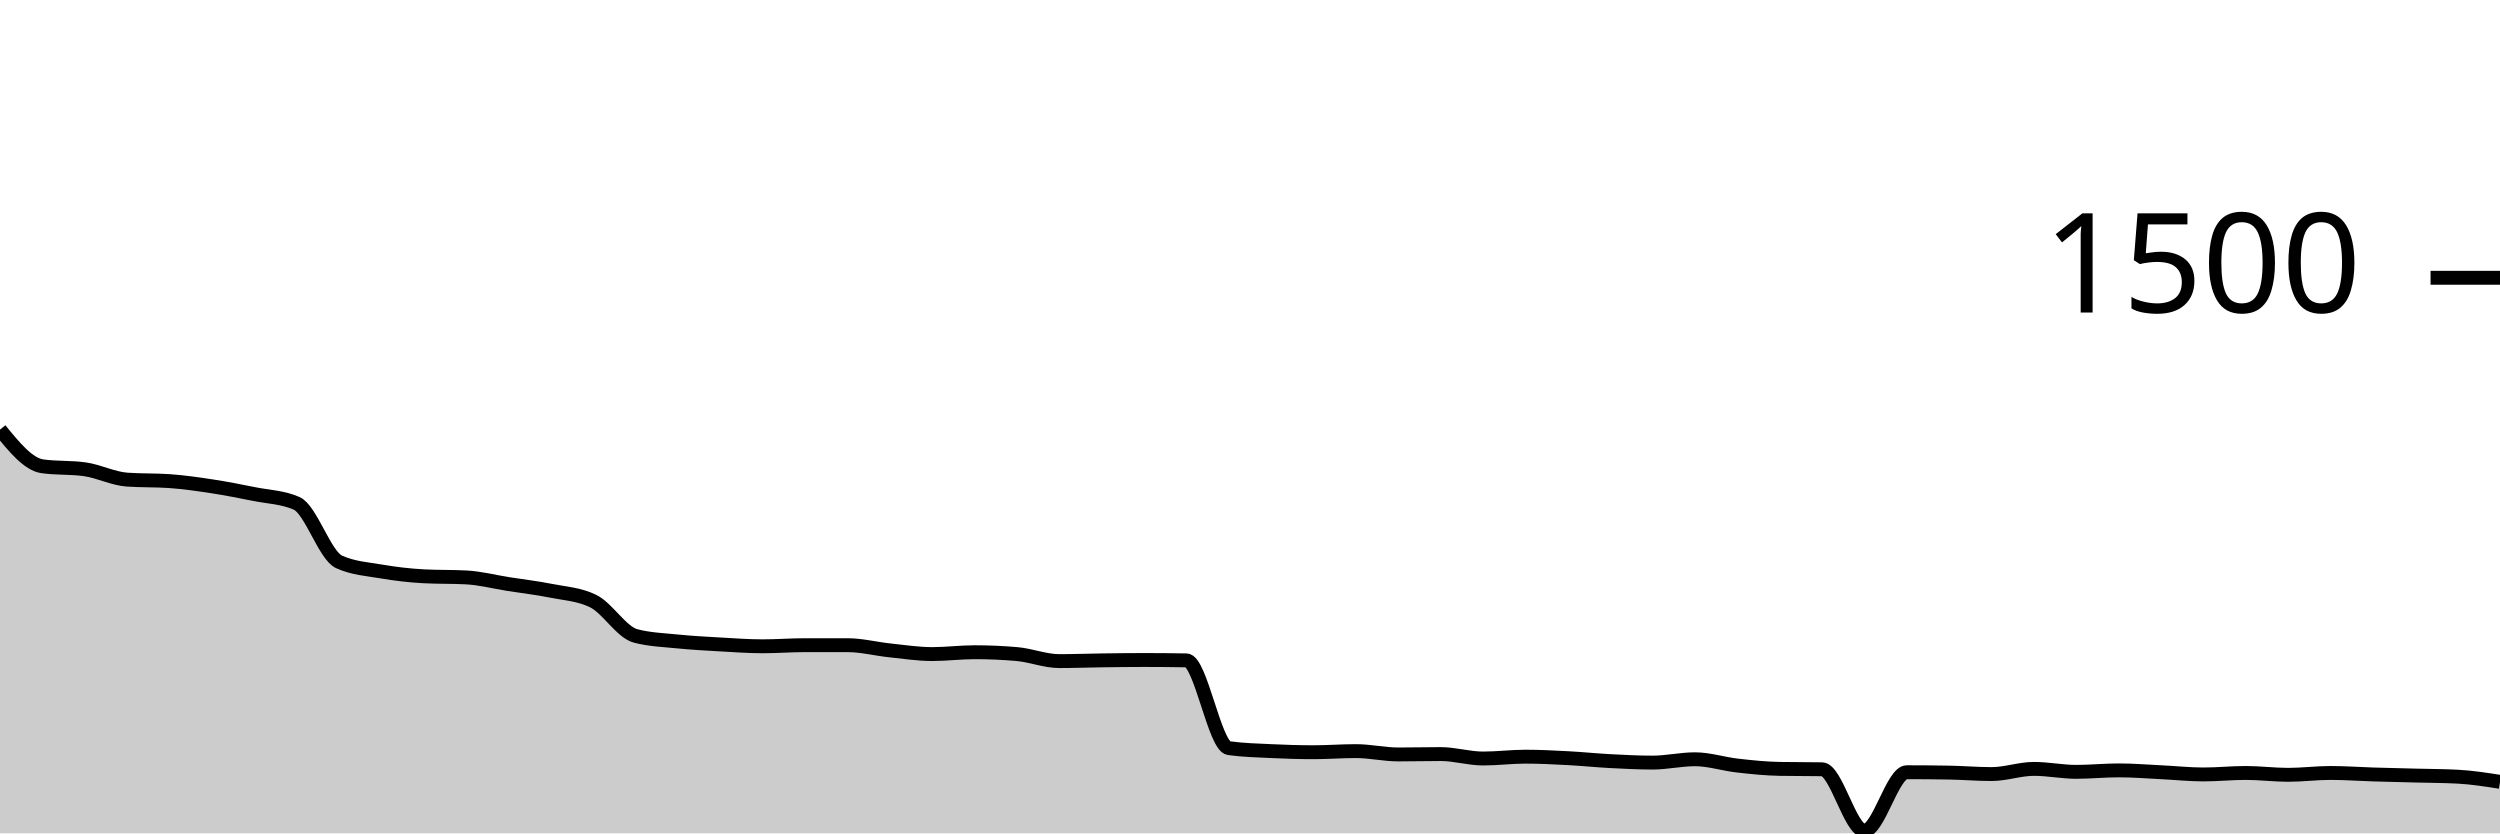
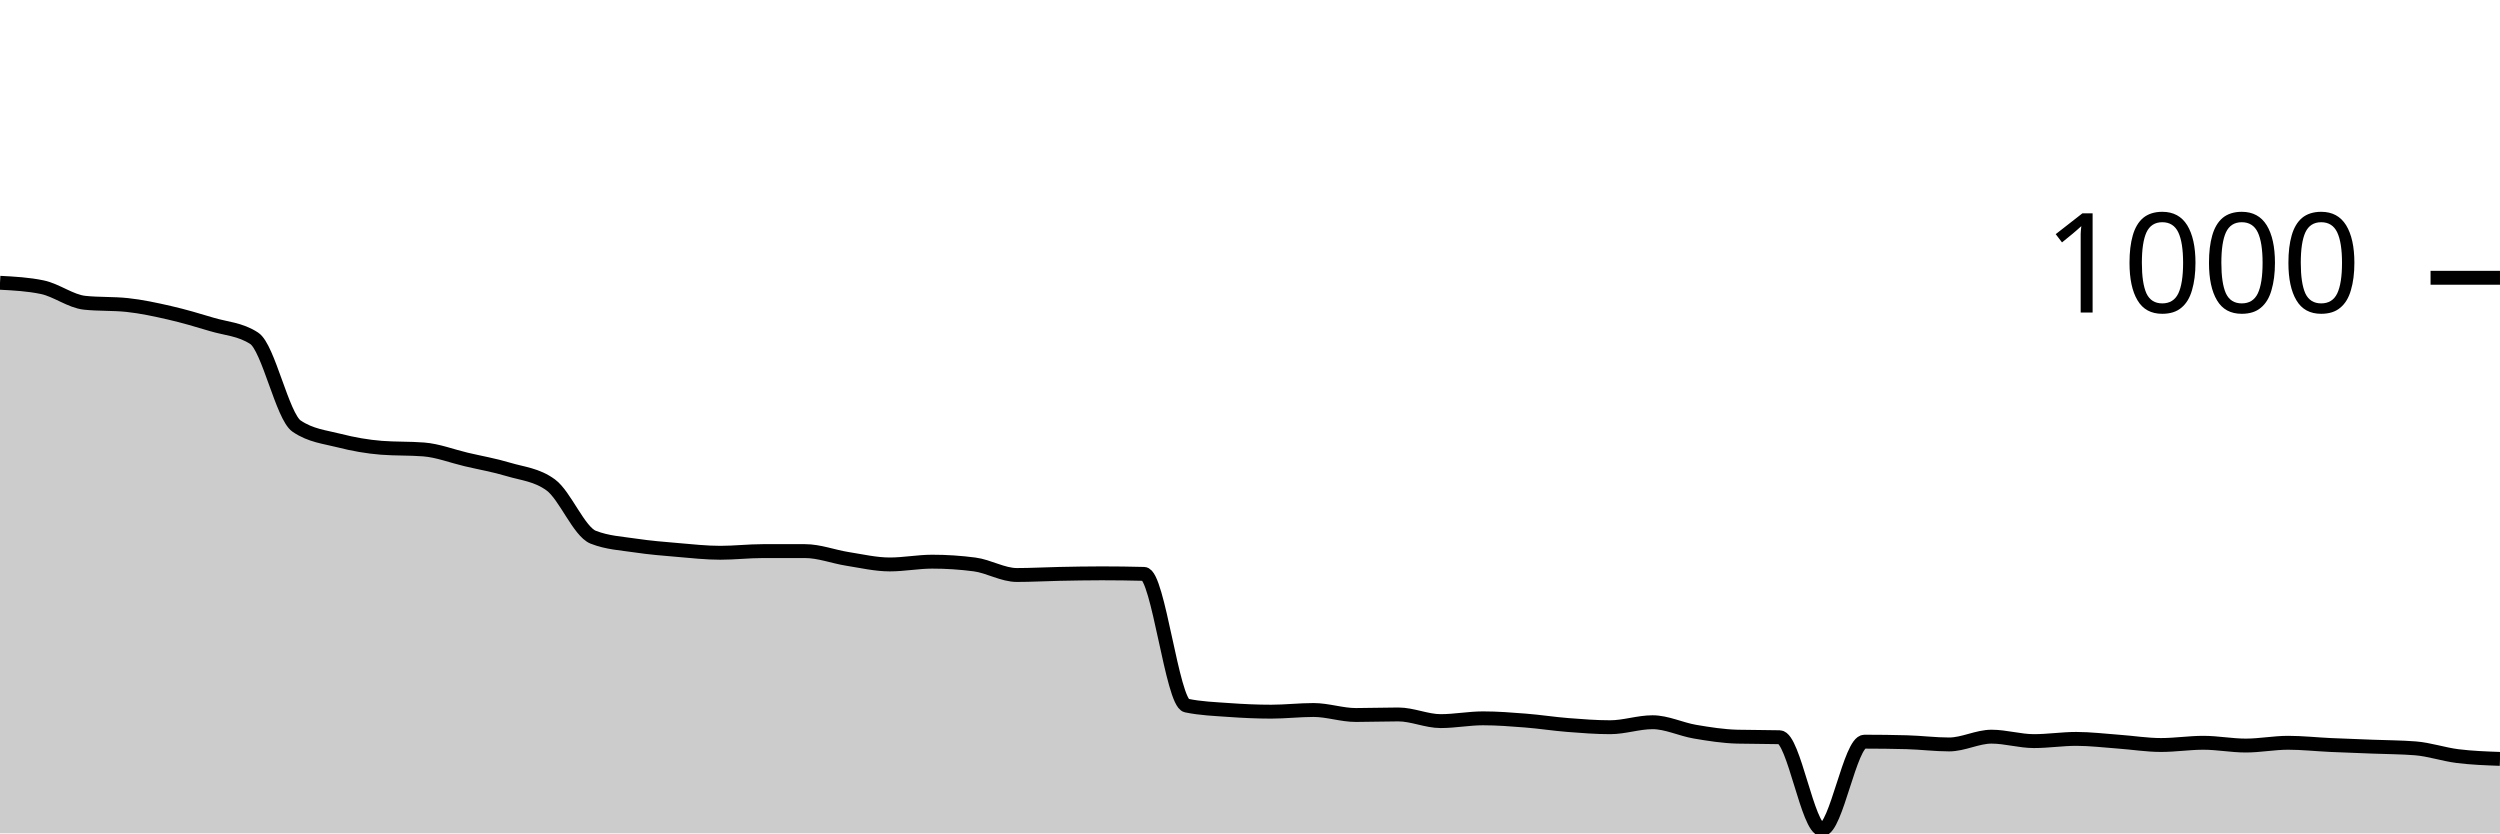
<svg xmlns="http://www.w3.org/2000/svg" viewBox="0 0 180 60">
  <g transform="translate(0,20)">
-     <path class="area" fill="rgba(0, 0, 0, 0.2)" d="M0,10.933C1.017,12.182,2.034,13.431,3.051,13.573C4.068,13.716,5.085,13.644,6.102,13.787C7.119,13.929,8.136,14.462,9.153,14.533C10.169,14.604,11.186,14.569,12.203,14.64C13.22,14.711,14.237,14.858,15.254,15.013C16.271,15.169,17.288,15.369,18.305,15.573C19.322,15.778,20.339,15.796,21.356,16.24C22.373,16.684,23.39,19.991,24.407,20.453C25.424,20.916,26.441,20.973,27.458,21.147C28.475,21.32,29.492,21.44,30.508,21.493C31.525,21.547,32.542,21.52,33.559,21.573C34.576,21.627,35.593,21.893,36.61,22.053C37.627,22.213,38.644,22.329,39.661,22.533C40.678,22.738,41.695,22.782,42.712,23.28C43.729,23.778,44.746,25.52,45.763,25.787C46.78,26.053,47.797,26.084,48.814,26.187C49.831,26.289,50.847,26.342,51.864,26.4C52.881,26.458,53.898,26.533,54.915,26.533C55.932,26.533,56.949,26.453,57.966,26.453C58.983,26.453,60,26.453,61.017,26.453C62.034,26.453,63.051,26.72,64.068,26.827C65.085,26.933,66.102,27.093,67.119,27.093C68.136,27.093,69.153,26.96,70.169,26.96C71.186,26.96,72.203,27.004,73.22,27.093C74.237,27.182,75.254,27.6,76.271,27.6C77.288,27.6,78.305,27.56,79.322,27.547C80.339,27.533,81.356,27.52,82.373,27.52C83.39,27.52,84.407,27.529,85.424,27.547C86.441,27.564,87.458,33.724,88.475,33.867C89.492,34.009,90.508,34.031,91.525,34.08C92.542,34.129,93.559,34.16,94.576,34.16C95.593,34.16,96.61,34.08,97.627,34.08C98.644,34.08,99.661,34.32,100.678,34.32C101.695,34.32,102.712,34.293,103.729,34.293C104.746,34.293,105.763,34.613,106.78,34.613C107.797,34.613,108.814,34.48,109.831,34.48C110.847,34.48,111.864,34.533,112.881,34.587C113.898,34.64,114.915,34.747,115.932,34.8C116.949,34.853,117.966,34.907,118.983,34.907C120,34.907,121.017,34.667,122.034,34.667C123.051,34.667,124.068,35.004,125.085,35.12C126.102,35.236,127.119,35.342,128.136,35.36C129.153,35.378,130.169,35.369,131.186,35.387C132.203,35.404,133.22,39.813,134.237,39.813C135.254,39.813,136.271,35.6,137.288,35.6C138.305,35.6,139.322,35.609,140.339,35.627C141.356,35.644,142.373,35.733,143.39,35.733C144.407,35.733,145.424,35.36,146.441,35.36C147.458,35.36,148.475,35.573,149.492,35.573C150.508,35.573,151.525,35.467,152.542,35.467C153.559,35.467,154.576,35.551,155.593,35.6C156.61,35.649,157.627,35.76,158.644,35.76C159.661,35.76,160.678,35.653,161.695,35.653C162.712,35.653,163.729,35.787,164.746,35.787C165.763,35.787,166.78,35.653,167.797,35.653C168.814,35.653,169.831,35.729,170.847,35.76C171.864,35.791,172.881,35.813,173.898,35.84C174.915,35.867,175.932,35.867,176.949,35.92C177.966,35.973,178.983,36.133,180,36.293L180,40C178.983,40,177.966,40,176.949,40C175.932,40,174.915,40,173.898,40C172.881,40,171.864,40,170.847,40C169.831,40,168.814,40,167.797,40C166.78,40,165.763,40,164.746,40C163.729,40,162.712,40,161.695,40C160.678,40,159.661,40,158.644,40C157.627,40,156.61,40,155.593,40C154.576,40,153.559,40,152.542,40C151.525,40,150.508,40,149.492,40C148.475,40,147.458,40,146.441,40C145.424,40,144.407,40,143.39,40C142.373,40,141.356,40,140.339,40C139.322,40,138.305,40,137.288,40C136.271,40,135.254,40,134.237,40C133.22,40,132.203,40,131.186,40C130.169,40,129.153,40,128.136,40C127.119,40,126.102,40,125.085,40C124.068,40,123.051,40,122.034,40C121.017,40,120,40,118.983,40C117.966,40,116.949,40,115.932,40C114.915,40,113.898,40,112.881,40C111.864,40,110.847,40,109.831,40C108.814,40,107.797,40,106.78,40C105.763,40,104.746,40,103.729,40C102.712,40,101.695,40,100.678,40C99.661,40,98.644,40,97.627,40C96.61,40,95.593,40,94.576,40C93.559,40,92.542,40,91.525,40C90.508,40,89.492,40,88.475,40C87.458,40,86.441,40,85.424,40C84.407,40,83.39,40,82.373,40C81.356,40,80.339,40,79.322,40C78.305,40,77.288,40,76.271,40C75.254,40,74.237,40,73.22,40C72.203,40,71.186,40,70.169,40C69.153,40,68.136,40,67.119,40C66.102,40,65.085,40,64.068,40C63.051,40,62.034,40,61.017,40C60,40,58.983,40,57.966,40C56.949,40,55.932,40,54.915,40C53.898,40,52.881,40,51.864,40C50.847,40,49.831,40,48.814,40C47.797,40,46.78,40,45.763,40C44.746,40,43.729,40,42.712,40C41.695,40,40.678,40,39.661,40C38.644,40,37.627,40,36.61,40C35.593,40,34.576,40,33.559,40C32.542,40,31.525,40,30.508,40C29.492,40,28.475,40,27.458,40C26.441,40,25.424,40,24.407,40C23.39,40,22.373,40,21.356,40C20.339,40,19.322,40,18.305,40C17.288,40,16.271,40,15.254,40C14.237,40,13.22,40,12.203,40C11.186,40,10.169,40,9.153,40C8.136,40,7.119,40,6.102,40C5.085,40,4.068,40,3.051,40C2.034,40,1.017,40,0,40Z" />
-     <path class="line" stroke="black" fill="none" d="M0,10.933C1.017,12.182,2.034,13.431,3.051,13.573C4.068,13.716,5.085,13.644,6.102,13.787C7.119,13.929,8.136,14.462,9.153,14.533C10.169,14.604,11.186,14.569,12.203,14.64C13.22,14.711,14.237,14.858,15.254,15.013C16.271,15.169,17.288,15.369,18.305,15.573C19.322,15.778,20.339,15.796,21.356,16.24C22.373,16.684,23.39,19.991,24.407,20.453C25.424,20.916,26.441,20.973,27.458,21.147C28.475,21.32,29.492,21.44,30.508,21.493C31.525,21.547,32.542,21.52,33.559,21.573C34.576,21.627,35.593,21.893,36.61,22.053C37.627,22.213,38.644,22.329,39.661,22.533C40.678,22.738,41.695,22.782,42.712,23.28C43.729,23.778,44.746,25.52,45.763,25.787C46.78,26.053,47.797,26.084,48.814,26.187C49.831,26.289,50.847,26.342,51.864,26.4C52.881,26.458,53.898,26.533,54.915,26.533C55.932,26.533,56.949,26.453,57.966,26.453C58.983,26.453,60,26.453,61.017,26.453C62.034,26.453,63.051,26.72,64.068,26.827C65.085,26.933,66.102,27.093,67.119,27.093C68.136,27.093,69.153,26.96,70.169,26.96C71.186,26.96,72.203,27.004,73.22,27.093C74.237,27.182,75.254,27.6,76.271,27.6C77.288,27.6,78.305,27.56,79.322,27.547C80.339,27.533,81.356,27.52,82.373,27.52C83.39,27.52,84.407,27.529,85.424,27.547C86.441,27.564,87.458,33.724,88.475,33.867C89.492,34.009,90.508,34.031,91.525,34.08C92.542,34.129,93.559,34.16,94.576,34.16C95.593,34.16,96.61,34.08,97.627,34.08C98.644,34.08,99.661,34.32,100.678,34.32C101.695,34.32,102.712,34.293,103.729,34.293C104.746,34.293,105.763,34.613,106.78,34.613C107.797,34.613,108.814,34.48,109.831,34.48C110.847,34.48,111.864,34.533,112.881,34.587C113.898,34.64,114.915,34.747,115.932,34.8C116.949,34.853,117.966,34.907,118.983,34.907C120,34.907,121.017,34.667,122.034,34.667C123.051,34.667,124.068,35.004,125.085,35.12C126.102,35.236,127.119,35.342,128.136,35.36C129.153,35.378,130.169,35.369,131.186,35.387C132.203,35.404,133.22,39.813,134.237,39.813C135.254,39.813,136.271,35.6,137.288,35.6C138.305,35.6,139.322,35.609,140.339,35.627C141.356,35.644,142.373,35.733,143.39,35.733C144.407,35.733,145.424,35.36,146.441,35.36C147.458,35.36,148.475,35.573,149.492,35.573C150.508,35.573,151.525,35.467,152.542,35.467C153.559,35.467,154.576,35.551,155.593,35.6C156.61,35.649,157.627,35.76,158.644,35.76C159.661,35.76,160.678,35.653,161.695,35.653C162.712,35.653,163.729,35.787,164.746,35.787C165.763,35.787,166.78,35.653,167.797,35.653C168.814,35.653,169.831,35.729,170.847,35.76C171.864,35.791,172.881,35.813,173.898,35.84C174.915,35.867,175.932,35.867,176.949,35.92C177.966,35.973,178.983,36.133,180,36.293" />
+     <path class="area" fill="rgba(0, 0, 0, 0.2)" d="M0,0.36C1.017,0.413,2.034,0.467,3.051,0.68C4.068,0.893,5.085,1.693,6.102,1.8C7.119,1.907,8.136,1.853,9.153,1.96C10.169,2.067,11.186,2.287,12.203,2.52C13.22,2.753,14.237,3.053,15.254,3.36C16.271,3.667,17.288,3.693,18.305,4.36C19.322,5.027,20.339,9.987,21.356,10.68C22.373,11.373,23.39,11.46,24.407,11.72C25.424,11.98,26.441,12.16,27.458,12.24C28.475,12.32,29.492,12.28,30.508,12.36C31.525,12.44,32.542,12.84,33.559,13.08C34.576,13.32,35.593,13.493,36.61,13.8C37.627,14.107,38.644,14.173,39.661,14.92C40.678,15.667,41.695,18.28,42.712,18.68C43.729,19.08,44.746,19.127,45.763,19.28C46.78,19.433,47.797,19.513,48.814,19.6C49.831,19.687,50.847,19.8,51.864,19.8C52.881,19.8,53.898,19.68,54.915,19.68C55.932,19.68,56.949,19.68,57.966,19.68C58.983,19.68,60,20.08,61.017,20.24C62.034,20.4,63.051,20.64,64.068,20.64C65.085,20.64,66.102,20.44,67.119,20.44C68.136,20.44,69.153,20.507,70.169,20.64C71.186,20.773,72.203,21.4,73.22,21.4C74.237,21.4,75.254,21.34,76.271,21.32C77.288,21.3,78.305,21.28,79.322,21.28C80.339,21.28,81.356,21.293,82.373,21.32C83.39,21.347,84.407,30.587,85.424,30.8C86.441,31.013,87.458,31.047,88.475,31.12C89.492,31.193,90.508,31.24,91.525,31.24C92.542,31.24,93.559,31.12,94.576,31.12C95.593,31.12,96.61,31.48,97.627,31.48C98.644,31.48,99.661,31.44,100.678,31.44C101.695,31.44,102.712,31.92,103.729,31.92C104.746,31.92,105.763,31.72,106.78,31.72C107.797,31.72,108.814,31.8,109.831,31.88C110.847,31.96,111.864,32.12,112.881,32.2C113.898,32.28,114.915,32.36,115.932,32.36C116.949,32.36,117.966,32,118.983,32C120,32,121.017,32.507,122.034,32.68C123.051,32.853,124.068,33.013,125.085,33.04C126.102,33.067,127.119,33.053,128.136,33.08C129.153,33.107,130.169,39.72,131.186,39.72C132.203,39.72,133.22,33.4,134.237,33.4C135.254,33.4,136.271,33.413,137.288,33.44C138.305,33.467,139.322,33.6,140.339,33.6C141.356,33.6,142.373,33.04,143.39,33.04C144.407,33.04,145.424,33.36,146.441,33.36C147.458,33.36,148.475,33.2,149.492,33.2C150.508,33.2,151.525,33.327,152.542,33.4C153.559,33.473,154.576,33.64,155.593,33.64C156.61,33.64,157.627,33.48,158.644,33.48C159.661,33.48,160.678,33.68,161.695,33.68C162.712,33.68,163.729,33.48,164.746,33.48C165.763,33.48,166.78,33.593,167.797,33.64C168.814,33.687,169.831,33.72,170.847,33.76C171.864,33.8,172.881,33.8,173.898,33.88C174.915,33.96,175.932,34.313,176.949,34.44C177.966,34.567,178.983,34.603,180,34.64L180,40C178.983,40,177.966,40,176.949,40C175.932,40,174.915,40,173.898,40C172.881,40,171.864,40,170.847,40C169.831,40,168.814,40,167.797,40C166.78,40,165.763,40,164.746,40C163.729,40,162.712,40,161.695,40C160.678,40,159.661,40,158.644,40C157.627,40,156.61,40,155.593,40C154.576,40,153.559,40,152.542,40C151.525,40,150.508,40,149.492,40C148.475,40,147.458,40,146.441,40C145.424,40,144.407,40,143.39,40C142.373,40,141.356,40,140.339,40C139.322,40,138.305,40,137.288,40C136.271,40,135.254,40,134.237,40C133.22,40,132.203,40,131.186,40C130.169,40,129.153,40,128.136,40C127.119,40,126.102,40,125.085,40C124.068,40,123.051,40,122.034,40C121.017,40,120,40,118.983,40C117.966,40,116.949,40,115.932,40C114.915,40,113.898,40,112.881,40C111.864,40,110.847,40,109.831,40C108.814,40,107.797,40,106.78,40C105.763,40,104.746,40,103.729,40C102.712,40,101.695,40,100.678,40C99.661,40,98.644,40,97.627,40C96.61,40,95.593,40,94.576,40C93.559,40,92.542,40,91.525,40C90.508,40,89.492,40,88.475,40C87.458,40,86.441,40,85.424,40C84.407,40,83.39,40,82.373,40C81.356,40,80.339,40,79.322,40C78.305,40,77.288,40,76.271,40C75.254,40,74.237,40,73.22,40C72.203,40,71.186,40,70.169,40C69.153,40,68.136,40,67.119,40C66.102,40,65.085,40,64.068,40C63.051,40,62.034,40,61.017,40C60,40,58.983,40,57.966,40C56.949,40,55.932,40,54.915,40C53.898,40,52.881,40,51.864,40C50.847,40,49.831,40,48.814,40C47.797,40,46.78,40,45.763,40C44.746,40,43.729,40,42.712,40C41.695,40,40.678,40,39.661,40C38.644,40,37.627,40,36.61,40C35.593,40,34.576,40,33.559,40C32.542,40,31.525,40,30.508,40C29.492,40,28.475,40,27.458,40C26.441,40,25.424,40,24.407,40C23.39,40,22.373,40,21.356,40C20.339,40,19.322,40,18.305,40C17.288,40,16.271,40,15.254,40C14.237,40,13.22,40,12.203,40C11.186,40,10.169,40,9.153,40C8.136,40,7.119,40,6.102,40C5.085,40,4.068,40,3.051,40C2.034,40,1.017,40,0,40Z" />
+     <path class="line" stroke="black" fill="none" d="M0,0.36C1.017,0.413,2.034,0.467,3.051,0.68C4.068,0.893,5.085,1.693,6.102,1.8C7.119,1.907,8.136,1.853,9.153,1.96C10.169,2.067,11.186,2.287,12.203,2.52C13.22,2.753,14.237,3.053,15.254,3.36C16.271,3.667,17.288,3.693,18.305,4.36C19.322,5.027,20.339,9.987,21.356,10.68C22.373,11.373,23.39,11.46,24.407,11.72C25.424,11.98,26.441,12.16,27.458,12.24C28.475,12.32,29.492,12.28,30.508,12.36C31.525,12.44,32.542,12.84,33.559,13.08C34.576,13.32,35.593,13.493,36.61,13.8C37.627,14.107,38.644,14.173,39.661,14.92C40.678,15.667,41.695,18.28,42.712,18.68C43.729,19.08,44.746,19.127,45.763,19.28C46.78,19.433,47.797,19.513,48.814,19.6C49.831,19.687,50.847,19.8,51.864,19.8C52.881,19.8,53.898,19.68,54.915,19.68C55.932,19.68,56.949,19.68,57.966,19.68C58.983,19.68,60,20.08,61.017,20.24C62.034,20.4,63.051,20.64,64.068,20.64C65.085,20.64,66.102,20.44,67.119,20.44C68.136,20.44,69.153,20.507,70.169,20.64C71.186,20.773,72.203,21.4,73.22,21.4C74.237,21.4,75.254,21.34,76.271,21.32C77.288,21.3,78.305,21.28,79.322,21.28C80.339,21.28,81.356,21.293,82.373,21.32C83.39,21.347,84.407,30.587,85.424,30.8C86.441,31.013,87.458,31.047,88.475,31.12C89.492,31.193,90.508,31.24,91.525,31.24C92.542,31.24,93.559,31.12,94.576,31.12C95.593,31.12,96.61,31.48,97.627,31.48C98.644,31.48,99.661,31.44,100.678,31.44C101.695,31.44,102.712,31.92,103.729,31.92C104.746,31.92,105.763,31.72,106.78,31.72C107.797,31.72,108.814,31.8,109.831,31.88C110.847,31.96,111.864,32.12,112.881,32.2C113.898,32.28,114.915,32.36,115.932,32.36C116.949,32.36,117.966,32,118.983,32C120,32,121.017,32.507,122.034,32.68C123.051,32.853,124.068,33.013,125.085,33.04C126.102,33.067,127.119,33.053,128.136,33.08C129.153,33.107,130.169,39.72,131.186,39.72C132.203,39.72,133.22,33.4,134.237,33.4C135.254,33.4,136.271,33.413,137.288,33.44C138.305,33.467,139.322,33.6,140.339,33.6C141.356,33.6,142.373,33.04,143.39,33.04C144.407,33.04,145.424,33.36,146.441,33.36C147.458,33.36,148.475,33.2,149.492,33.2C150.508,33.2,151.525,33.327,152.542,33.4C153.559,33.473,154.576,33.64,155.593,33.64C156.61,33.64,157.627,33.48,158.644,33.48C159.661,33.48,160.678,33.68,161.695,33.68C162.712,33.68,163.729,33.48,164.746,33.48C165.763,33.48,166.78,33.593,167.797,33.64C168.814,33.687,169.831,33.72,170.847,33.76C171.864,33.8,172.881,33.8,173.898,33.88C174.915,33.96,175.932,34.313,176.949,34.44C177.966,34.567,178.983,34.603,180,34.64" />
    <path class="axis-ceiling" stroke-width="1" stroke="black" fill="none" d="M175,0L180,0" />
-     <text class="axis-ceiling-label" font-family="sans-serif" text-anchor="end" font-size="10px" x="170" y="2.5">1500</text>
+     <text class="axis-ceiling-label" font-family="sans-serif" text-anchor="end" font-size="10px" x="170" y="2.5">1000</text>
  </g>
</svg>
